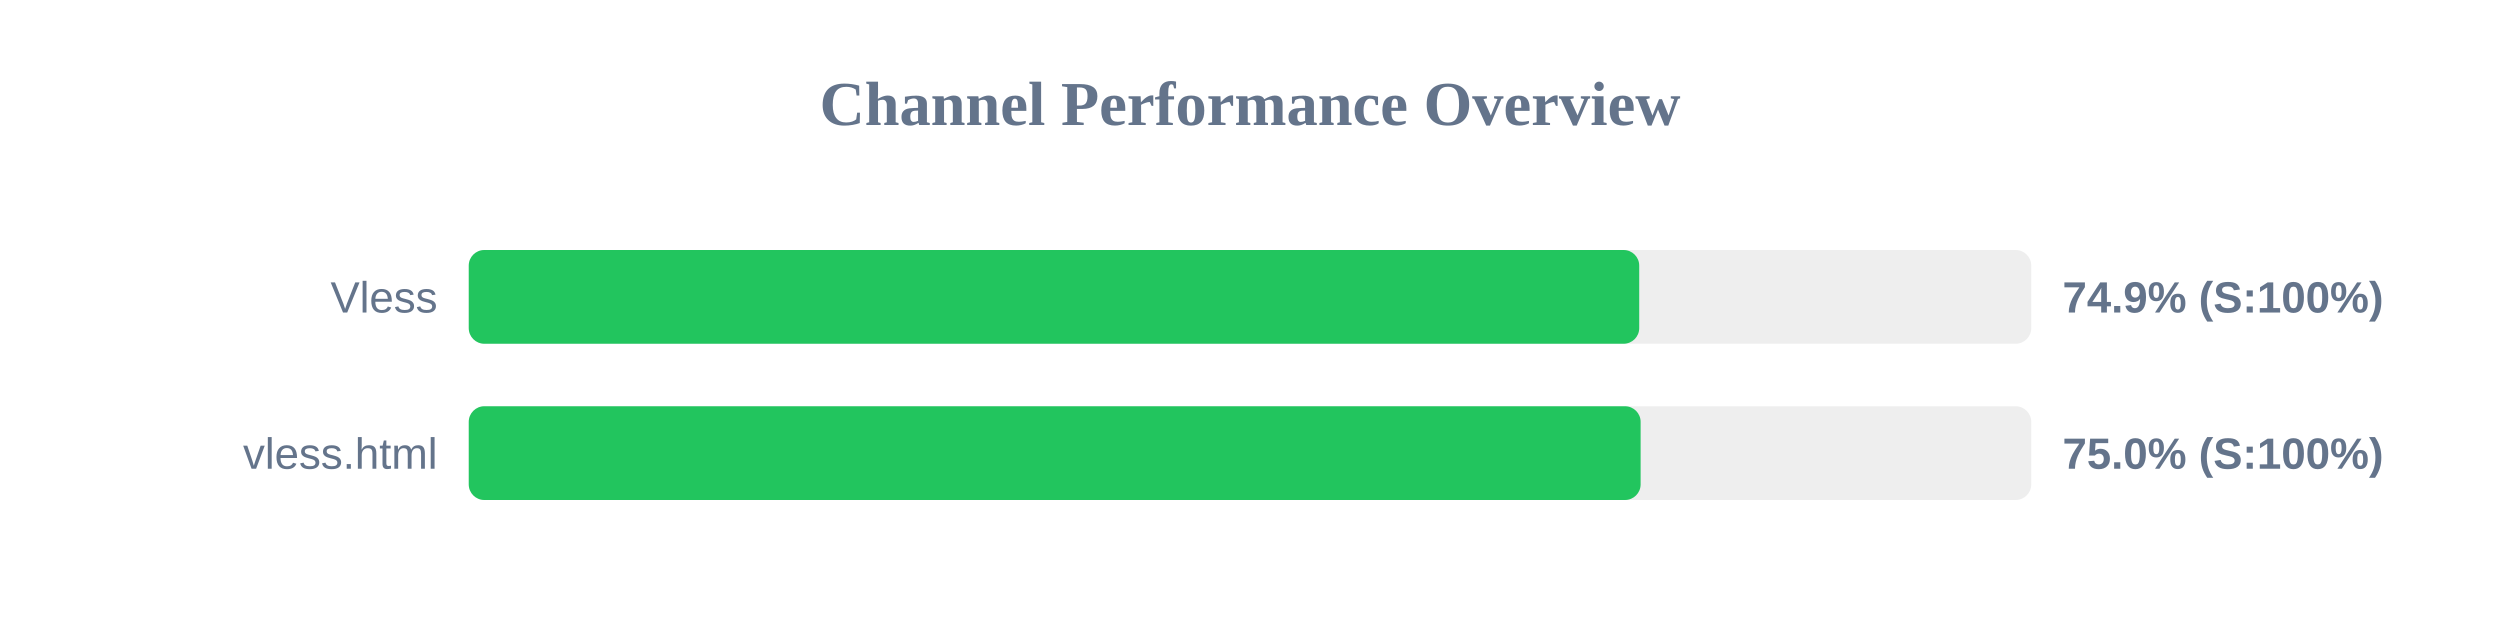
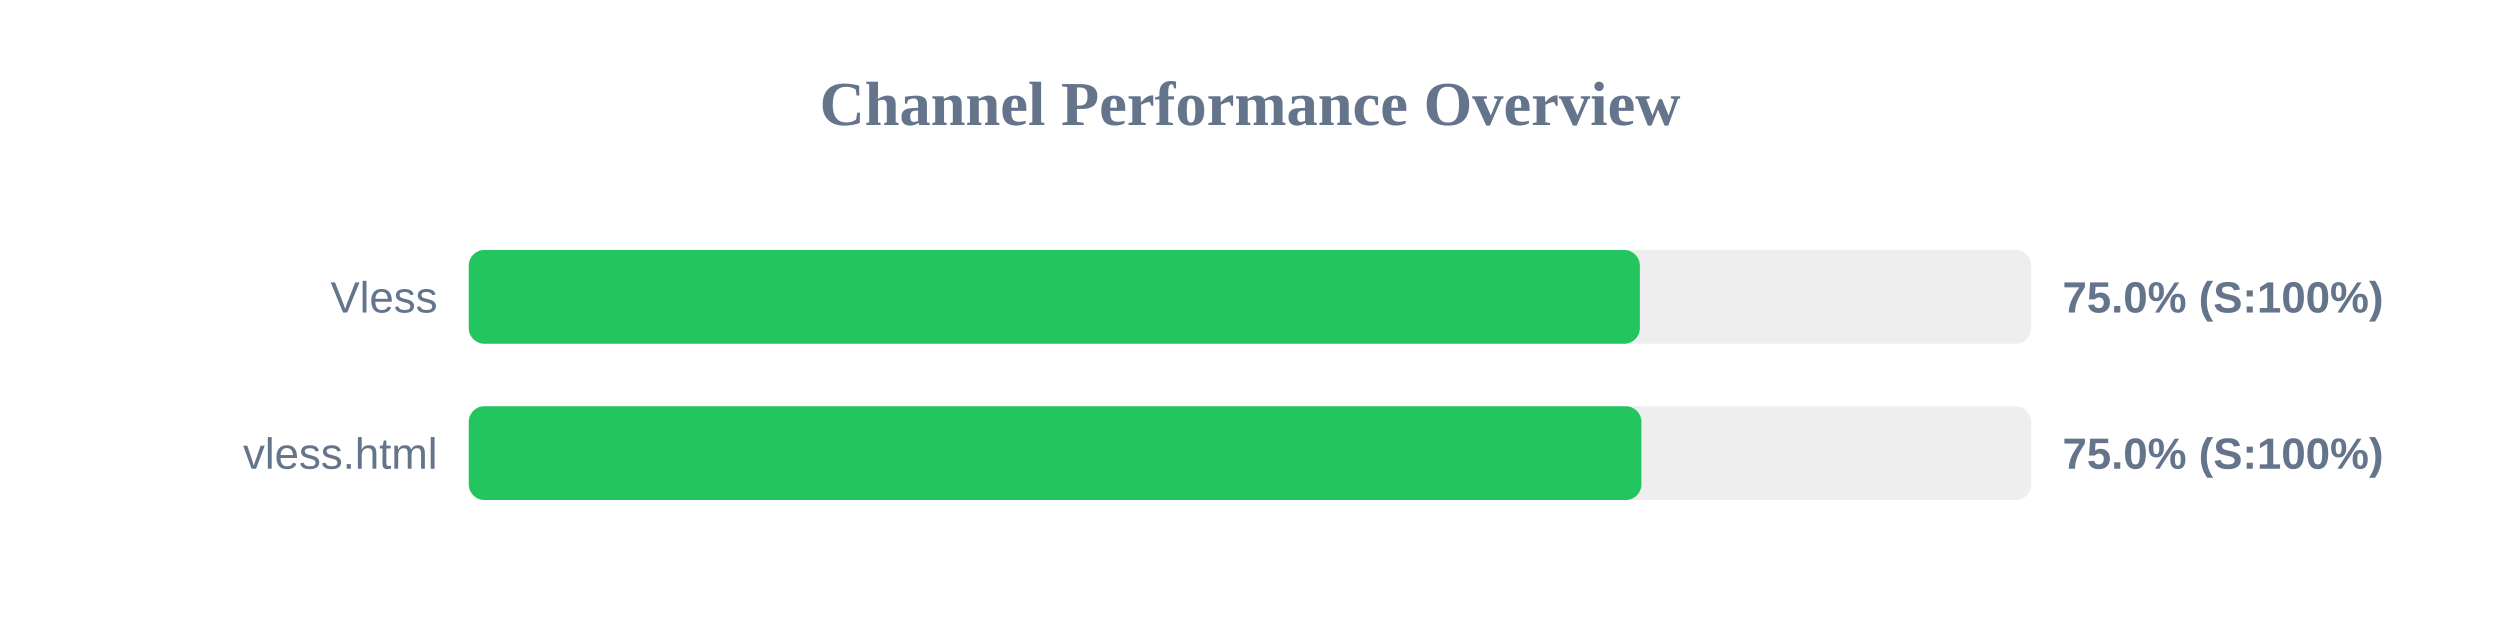
<svg xmlns="http://www.w3.org/2000/svg" width="800" height="200" version="1.1">
  <style>
        .row { font: 14px Arial; fill: #64748b; }
        .score { font: bold 14px Arial; fill: #64748b; }
    </style>
  <text x="400" y="40" text-anchor="middle" font-size="20px" font-weight="bold" fill="#64748b">Channel Performance Overview</text>
  <rect x="150" y="80" width="500" height="30" fill="#eee" rx="5" />
-   <rect x="150" y="80" width="374.55" height="30" fill="#22c55e" rx="5" />
+   <rect x="150" y="80" width="374.75" height="30" fill="#22c55e" rx="5" />
  <text x="140" y="100" text-anchor="end" class="row">Vless</text>
-   <text x="660" y="100" text-anchor="start" class="score">74.9% (S:100%)</text>
+   <text x="660" y="100" text-anchor="start" class="score">75.0% (S:100%)</text>
  <rect x="150" y="130" width="500" height="30" fill="#eee" rx="5" />
-   <rect x="150" y="130" width="375.0" height="30" fill="#22c55e" rx="5" />
+   <rect x="150" y="130" width="375.25" height="30" fill="#22c55e" rx="5" />
  <text x="140" y="150" text-anchor="end" class="row">vless.html</text>
  <text x="660" y="150" text-anchor="start" class="score">75.0% (S:100%)</text>
</svg>
